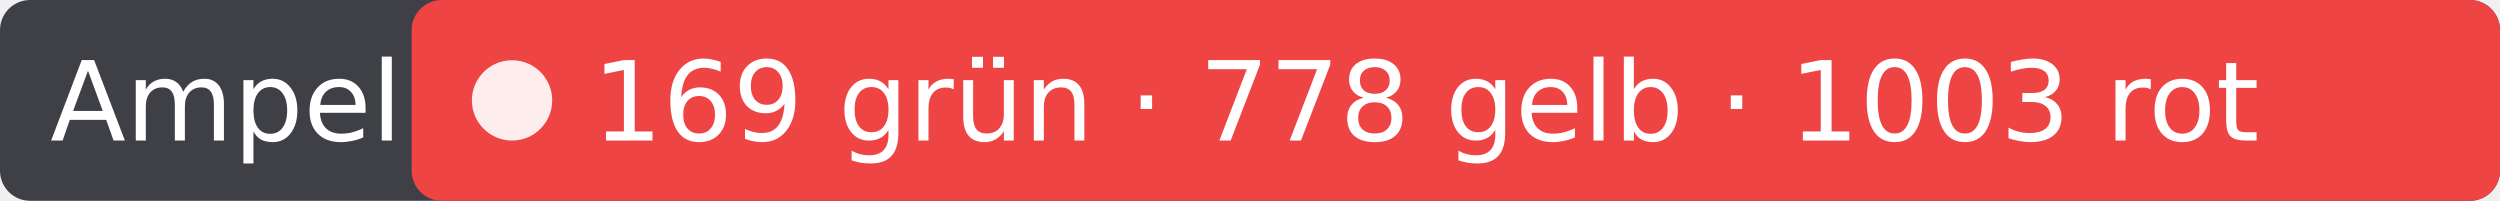
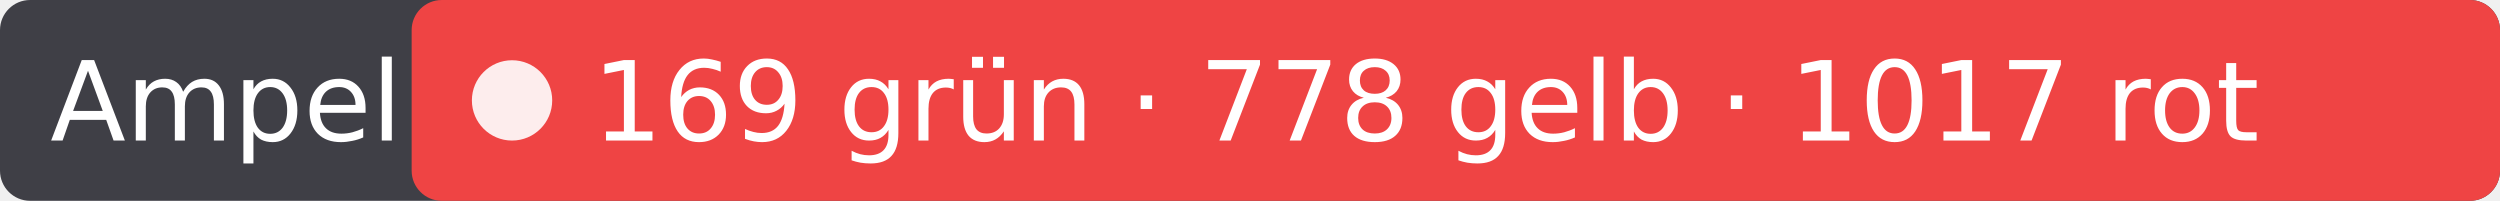
- <svg xmlns="http://www.w3.org/2000/svg" width="249" height="20" role="img" aria-label="Ampel: 169 grün · 778 gelb · 1003 rot">
+ <svg xmlns="http://www.w3.org/2000/svg" width="249" height="20" role="img" aria-label="Ampel: 169 grün · 778 gelb · 1017 rot">
  <rect width="249" height="20" rx="3" fill="#3f3f46" />
  <rect x="41" width="208" height="20" rx="3" fill="#ef4444" />
  <circle cx="51" cy="10" r="4" fill="#fff" fill-opacity=".9" />
  <g fill="#fff" font-family="Verdana,DejaVu Sans,sans-serif" font-size="11">
    <text x="5" y="14">Ampel</text>
-     <text x="59" y="14">169 grün · 778 gelb · 1003 rot</text>
+     <text x="59" y="14">169 grün · 778 gelb · 1017 rot</text>
  </g>
</svg>
